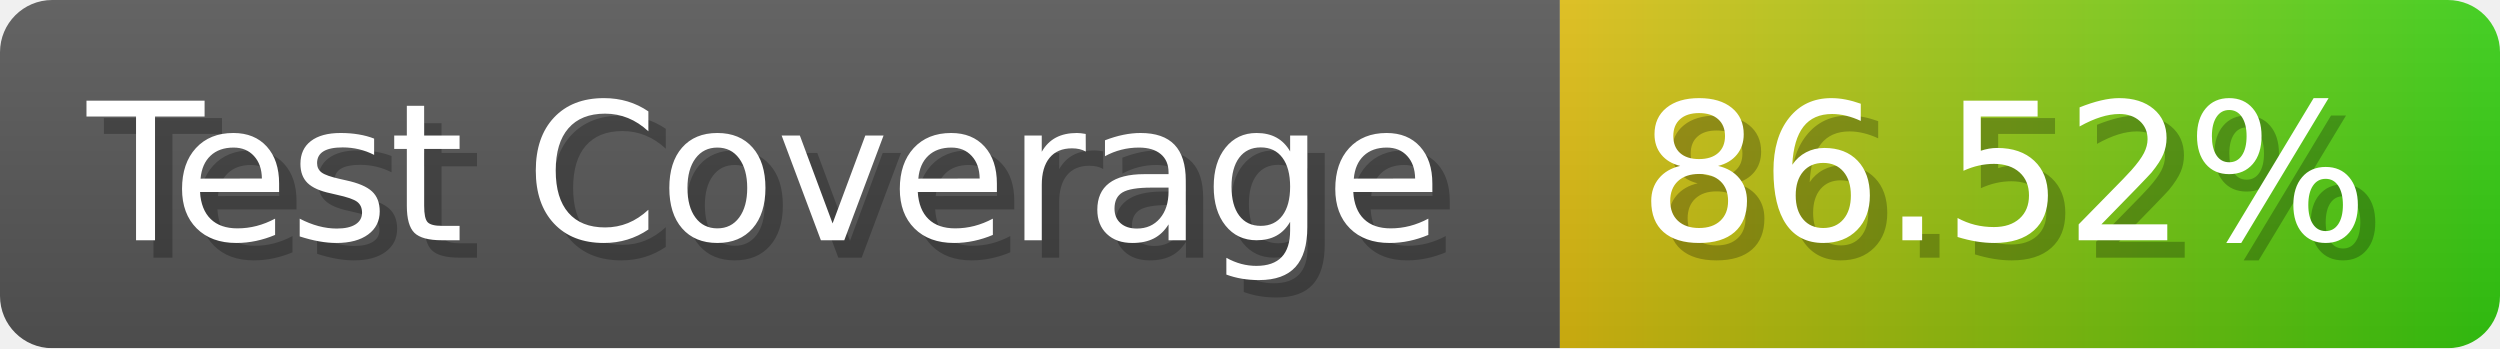
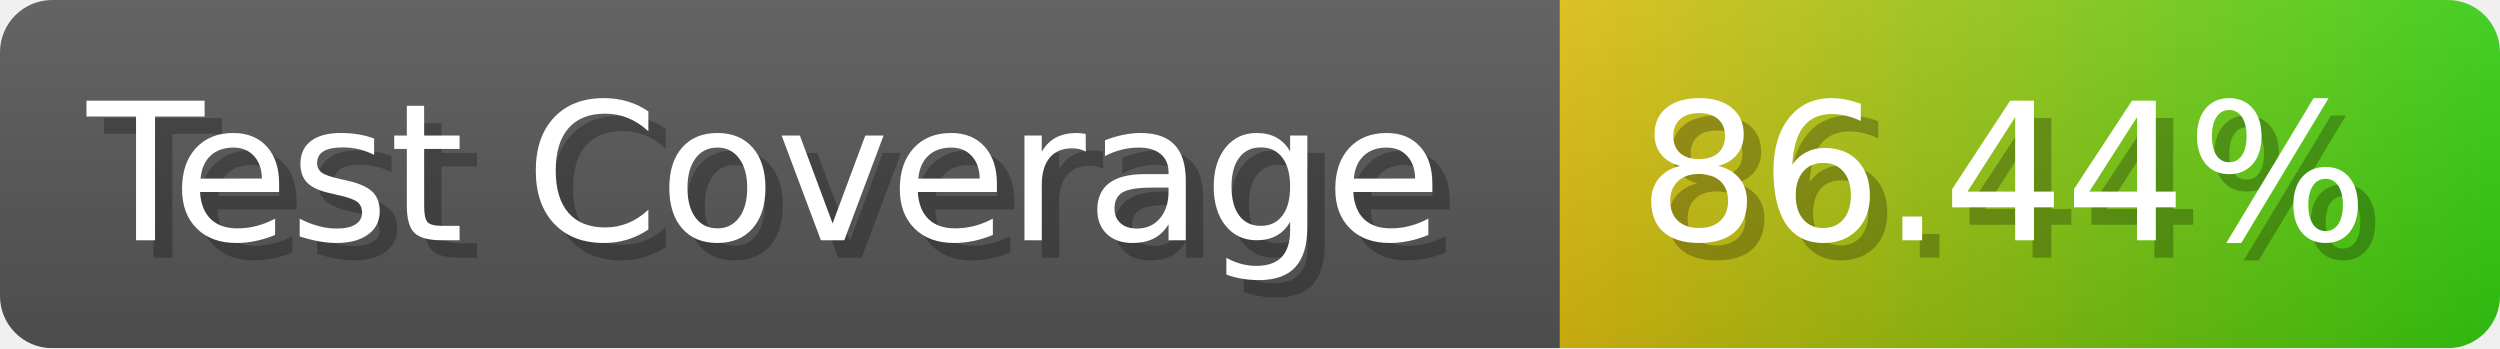
- <svg xmlns="http://www.w3.org/2000/svg" width="143.6" height="20" viewBox="0 0 1436 200" role="img" aria-label="Test Coverage: 86.52%">
+ <svg xmlns="http://www.w3.org/2000/svg" width="143.6" height="20" viewBox="0 0 1436 200" role="img" aria-label="Test Coverage: 86.44%">
  <linearGradient id="a" x2="0" y2="100%">
    <stop offset="0" stop-opacity=".1" stop-color="#EEE" />
    <stop offset="1" stop-opacity=".1" />
  </linearGradient>
  <mask id="m">
    <rect width="1436" height="200" rx="30" fill="#FFF" />
  </mask>
  <g mask="url(#m)">
    <rect width="896" height="200" fill="#555" />
    <rect width="540" height="200" fill="url(#x)" x="896" />
    <rect width="1436" height="200" fill="url(#a)" />
  </g>
  <g aria-hidden="true" fill="#fff" text-anchor="start" font-family="Verdana,DejaVu Sans,sans-serif" font-size="110">
    <text x="60" y="148" textLength="796" fill="#000" opacity="0.25">Test Coverage</text>
    <text x="50" y="138" textLength="796">Test Coverage</text>
-     <text x="951" y="148" textLength="440" fill="#000" opacity="0.25">86.52%</text>
-     <text x="941" y="138" textLength="440">86.52%</text>
+     <text x="951" y="148" textLength="440" fill="#000" opacity="0.25">86.44%</text>
+     <text x="941" y="138" textLength="440">86.44%</text>
  </g>
  <linearGradient id="x" x1="0%" y1="0%" x2="100%" y2="0%">
    <stop offset="0%" style="stop-color:#DB1" />
    <stop offset="100%" style="stop-color:#3C1" />
  </linearGradient>
</svg>
